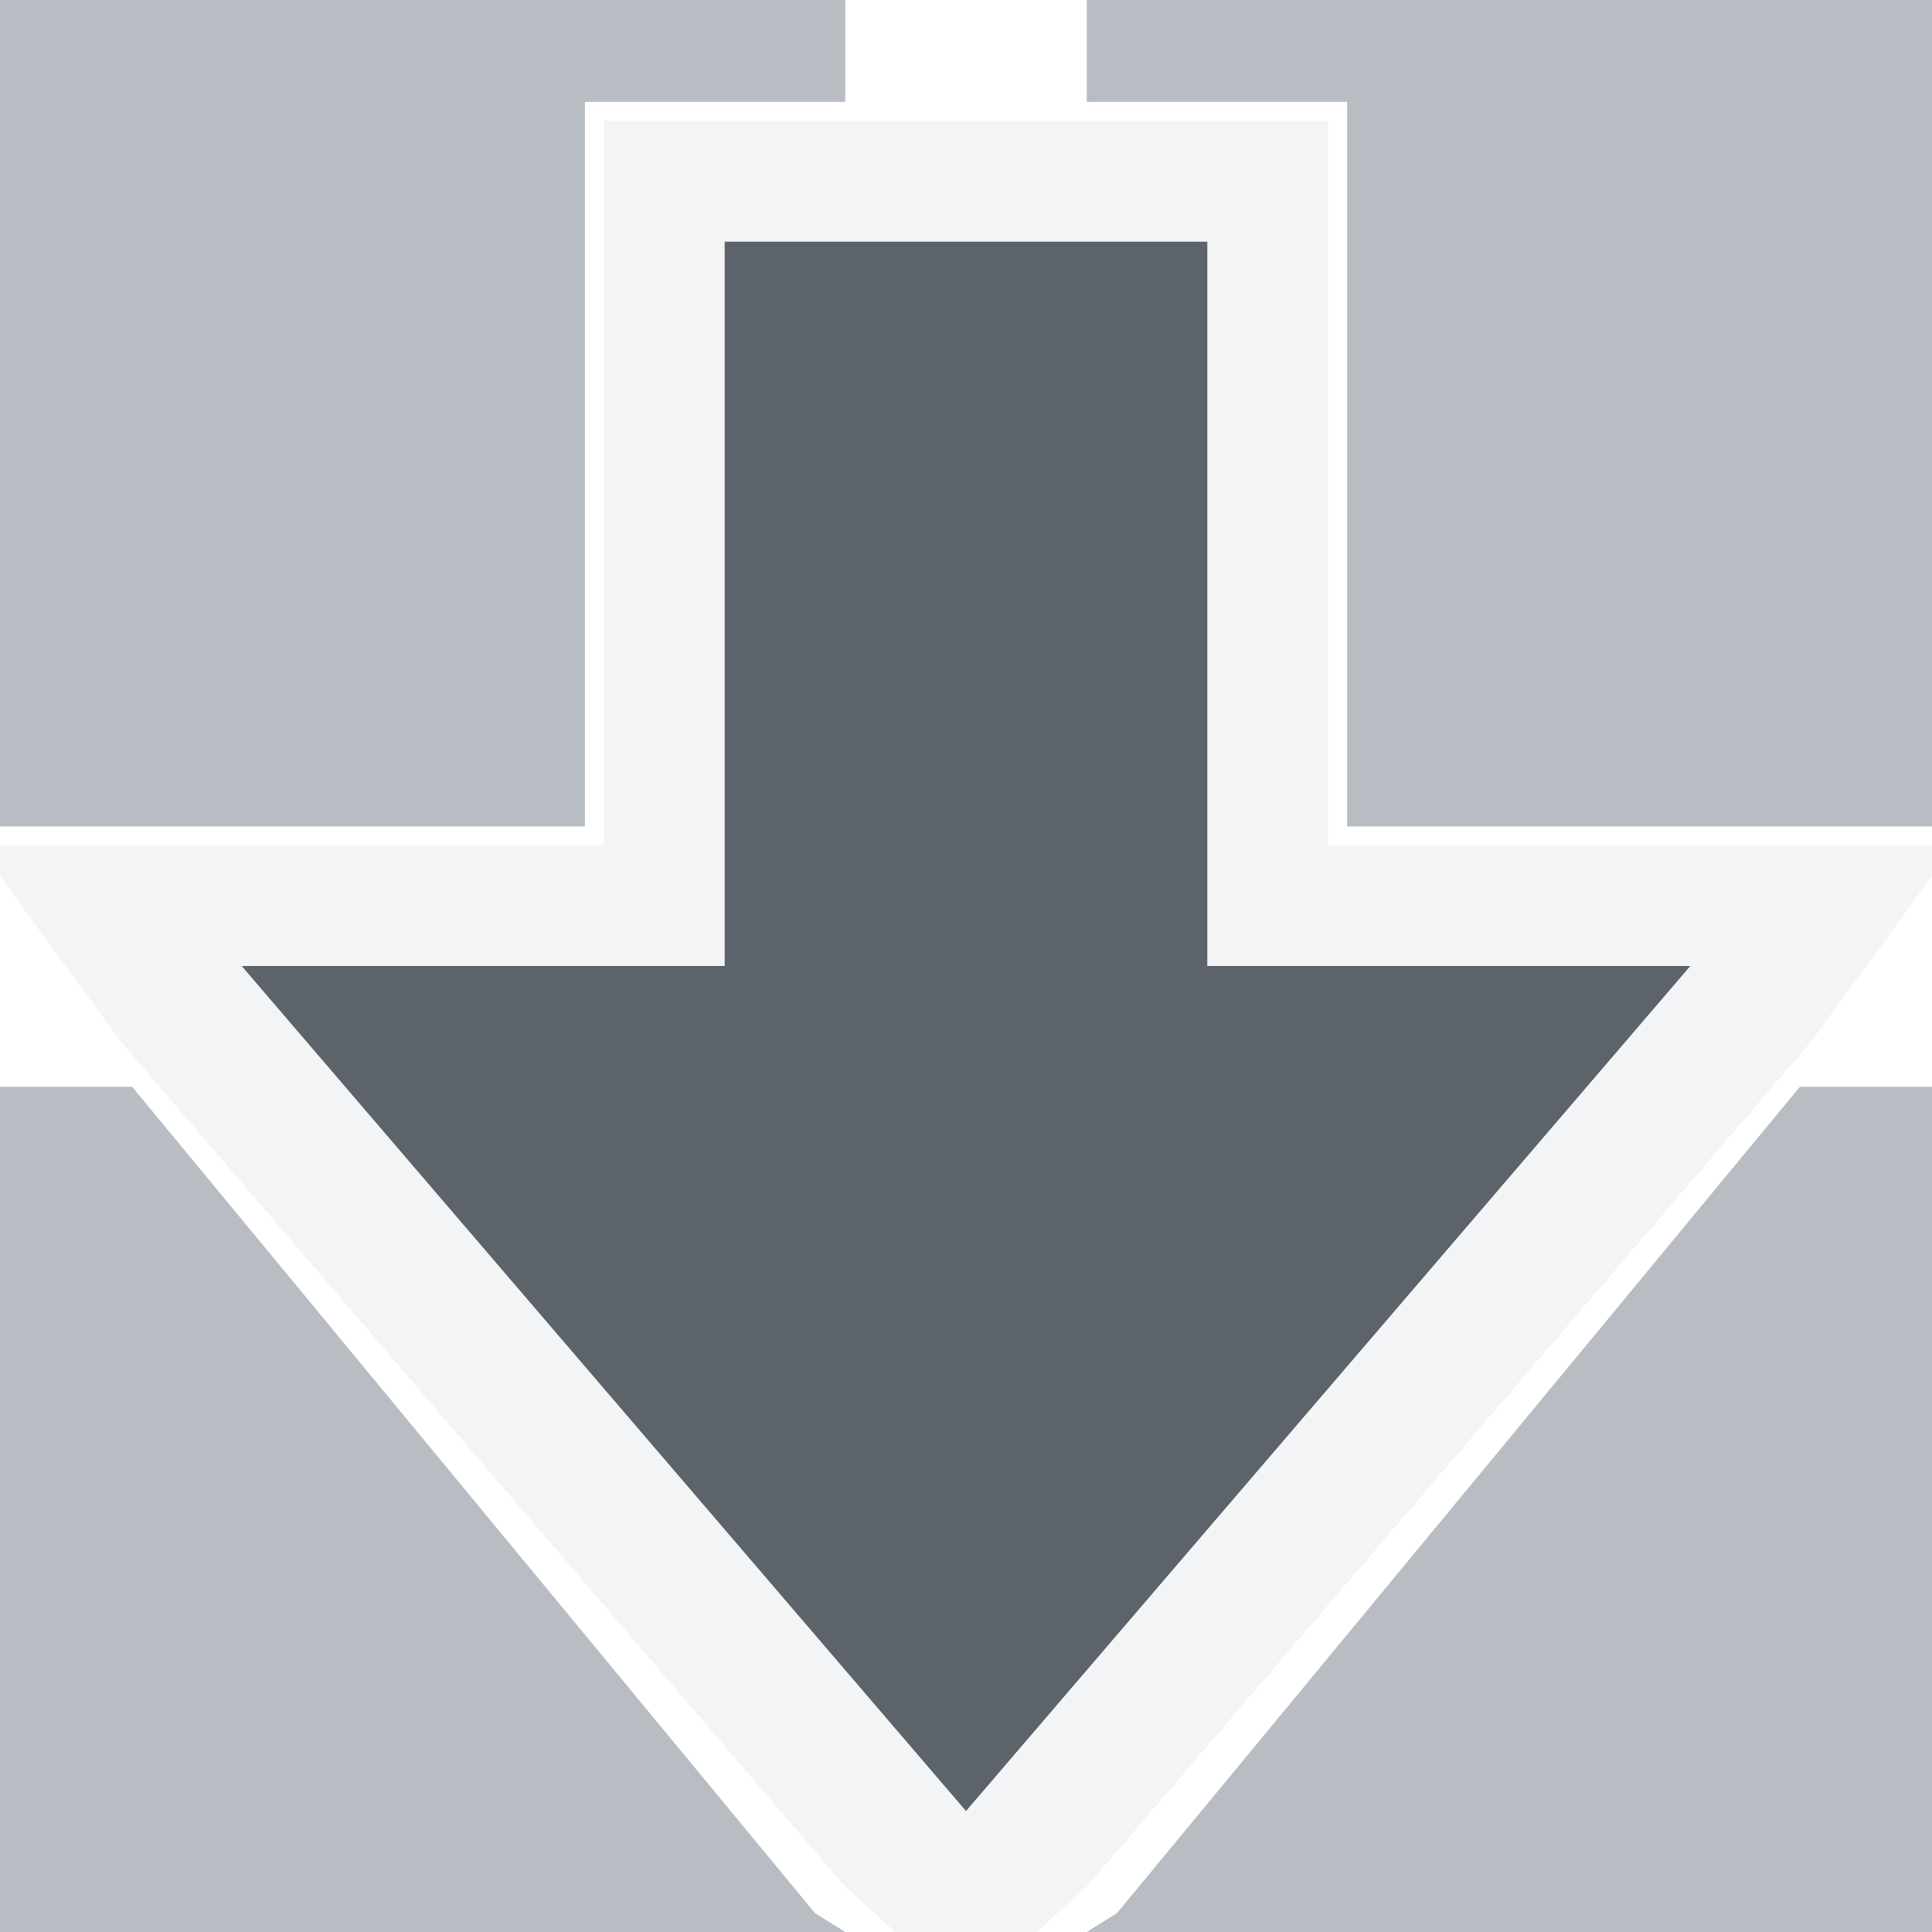
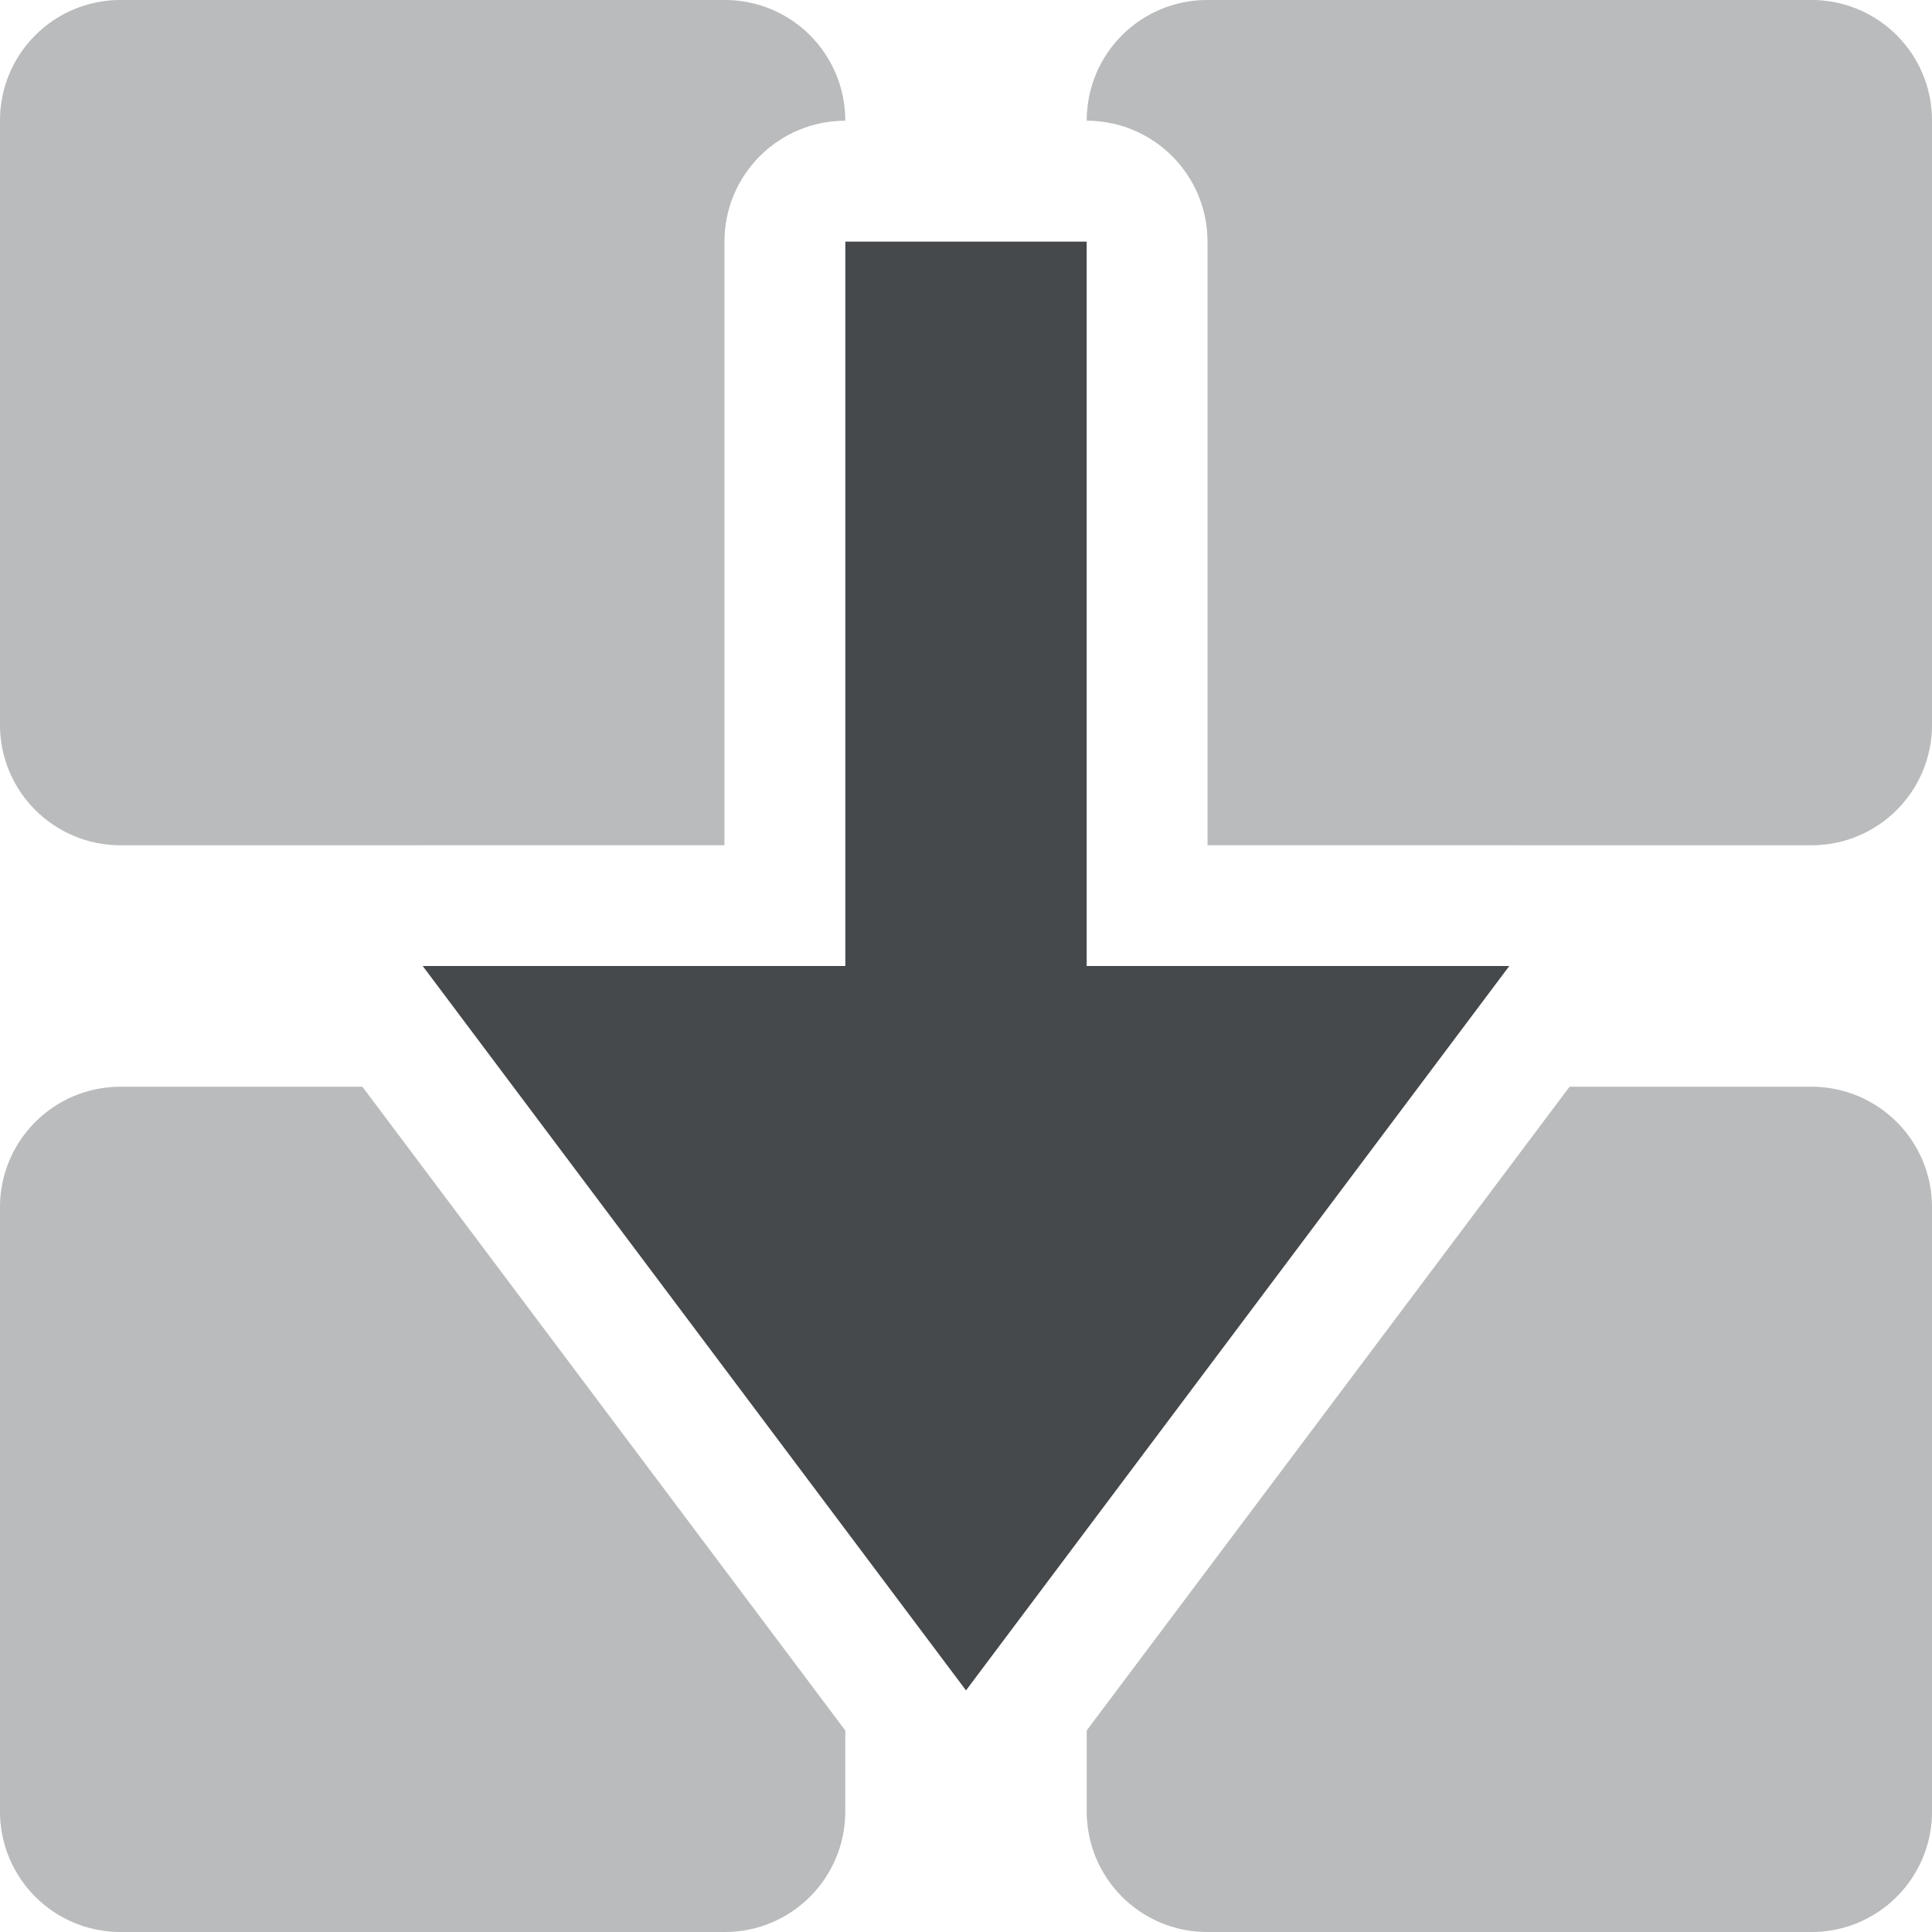
- <svg xmlns="http://www.w3.org/2000/svg" width="16" height="16" id="svg2" version="1.1">
-   <defs id="defs4" />
-   <g id="layer1" transform="translate(-375,-512.3622)">
-     <path style="color:#000000;fill:#27303a;fill-opacity:0.753;fill-rule:nonzero;stroke-width:1;stroke-linecap:butt;stroke-linejoin:miter;stroke-miterlimit:4;stroke-opacity:1;stroke-dasharray:none;stroke-dashoffset:0;marker:none;visibility:visible;display:inline;overflow:visible;enable-background:accumulate" id="path2985" d="m 381,514.362 0,6 -4,0 6,7 6,-7 -4,0 0,-6 z" />
-     <path style="font-size:medium;font-style:normal;font-variant:normal;font-weight:normal;font-stretch:normal;text-indent:0;text-align:start;text-decoration:none;line-height:normal;letter-spacing:normal;word-spacing:normal;text-transform:none;direction:ltr;block-progression:tb;writing-mode:lr-tb;text-anchor:start;baseline-shift:baseline;color:#000000;fill:#f1f3f5;fill-opacity:0.903;fill-rule:nonzero;stroke:none;stroke-width:2;marker:none;visibility:visible;display:inline;overflow:visible;enable-background:accumulate;font-family:Sans;-inkscape-font-specification:Sans" d="M 5,1 5,2 5,7 2,7 -0.188,7 1,8.625 l 6,7 1,0.906 1,-0.906 6,-7 L 16.188,7 14,7 11,7 11,2 11,1 10,1 6,1 z m 1,1 4,0 0,6 4,0 -6,7 -6,-7 4,0 z" transform="translate(375,512.3622)" id="path3763" />
-     <path style="color:#000000;fill:#8a929e;fill-opacity:0.609;fill-rule:nonzero;stroke:none;stroke-width:1;marker:none;visibility:visible;display:inline;overflow:visible;enable-background:accumulate" d="m 0,0 0,6.844 2,0 2.844,0 0,-4.844 0,-1.156 1.156,0 1,0 L 7,0 z m 9,0 0,0.844 1,0 1.156,0 0,1.156 0,4.844 2.844,0 2,0 L 16,0 z M 0,9 0,16 7,16 6.75,15.844 1.094,9 z M 14.906,9 9.25,15.844 9,16 l 7,0 0,-7 z" transform="translate(375,512.3622)" id="rect3758" />
-   </g>
+ <svg xmlns="http://www.w3.org/2000/svg" id="c" width="16" height="16" version="1.1">
+   <defs>
+     <style id="current-color-scheme" type="text/css">.ColorScheme-Text {color:#090d11;}.ColorScheme-Background{color:#ffffff;}</style>
+   </defs>
+   <path id="d" class="ColorScheme-Text" d="m1 0c-0.554 0-1 0.446-1 1v5c0 0.554 0.446 1 1 1h2.5 2.5v-5c6e-5 -0.552 0.448-1 1-1 0-0.554-0.446-1-1-1zm9 0c-0.554 0-1 0.446-1 1 0.552 6e-5 1 0.448 1 1v5h2.5 2.5c0.554 0 1-0.446 1-1v-5c0-0.554-0.446-1-1-1zm-9 9c-0.554 0-1 0.446-1 1v5c0 0.554 0.446 1 1 1h5c0.554 0 1-0.446 1-1v-0.67l-3.998-5.33zm11.998 0-3.998 5.33v0.67c0 0.554 0.446 1 1 1h5c0.554 0 1-0.446 1-1v-5c0-0.554-0.446-1-1-1z" style="opacity:.5;fill-opacity:.75;fill:currentColor" />
+   <path id="b" class="ColorScheme-Background" d="m1 0c-0.554 0-1 0.446-1 1v5c0 0.554 0.446 1 1 1h2.5 2.5v-5c6e-5 -0.552 0.448-1 1-1 0-0.554-0.446-1-1-1h-5zm9 0c-0.554 0-1 0.446-1 1 0.552 6e-5 1 0.448 1 1v5h2.5 2.5c0.554 0 1-0.446 1-1v-5c0-0.554-0.446-1-1-1h-5zm-9 9c-0.554 0-1 0.446-1 1v5c0 0.554 0.446 1 1 1h5c0.554 0 1-0.446 1-1v-0.67l-3.998-5.33h-2.002zm11.998 0-3.998 5.33v0.67c0 0.554 0.446 1 1 1h5c0.554 0 1-0.446 1-1v-5c0-0.554-0.446-1-1-1h-2.002z" style="opacity:.5;fill-opacity:.5;fill:currentColor" />
+   <path id="e" class="ColorScheme-Text" d="m7 2v6h-3.5l4.5 6 4.5-6h-3.5v-6z" style="fill-opacity:.75;fill:currentColor" />
+   <path id="f" class="ColorScheme-Background" d="m7 1c-0.552 5.52e-5 -1 0.448-1 1v5h-2.5c-0.848 4.31e-4 -1.311 0.989-0.768 1.641l4.5 6c0.4 0.479 1.135 0.479 1.535 0l4.5-6c0.543-0.651 0.08-1.64-0.768-1.641h-2.5v-5c-5.5e-5 -0.552-0.448-1-1-1h-2zm0 1h2v6h3.5l-4.5 6-4.5-6h3.5z" style="fill-opacity:.5;fill:currentColor" />
</svg>
